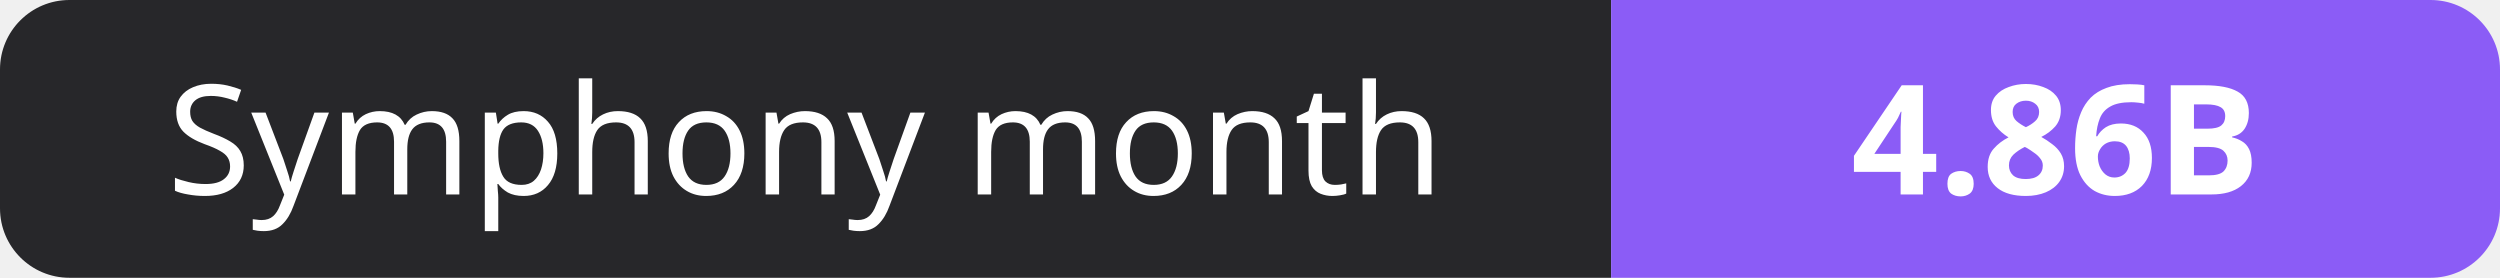
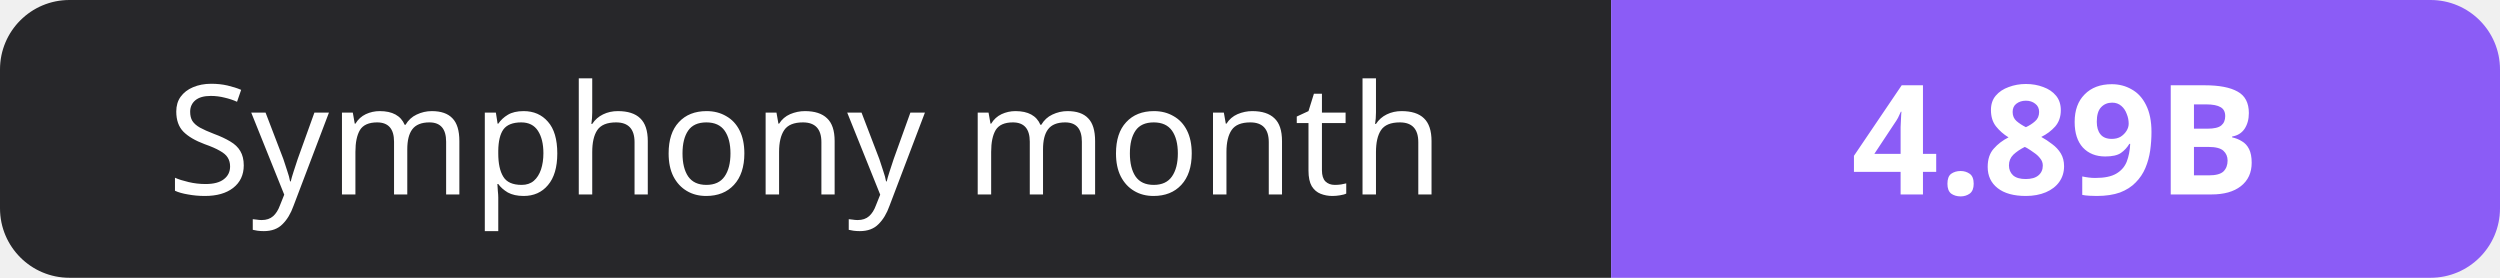
- <svg xmlns="http://www.w3.org/2000/svg" width="180" height="20" role="img" aria-label="Symphony month: 4.86B">
+ <svg xmlns="http://www.w3.org/2000/svg" width="180" height="20" role="img" aria-label="Symphony month: 4.89B">
  <clipPath id="r">
    <rect width="180" height="20" rx="5" fill="#fff" />
  </clipPath>
  <g clip-path="url(#r)">
    <rect width="116" height="20" fill="#27272a" />
    <rect x="116" width="64" height="20" fill="#8b5cf6" />
  </g>
  <g fill="#fff" text-anchor="middle" font-family="Verdana,Geneva,sans-serif" font-size="11">
    <text x="58.0" y="14">Symphony month</text>
-     <text x="148.0" y="14" font-weight="700">4.86B</text>
+     <text x="148.0" y="14" font-weight="700">4.89B</text>
  </g>
</svg>
